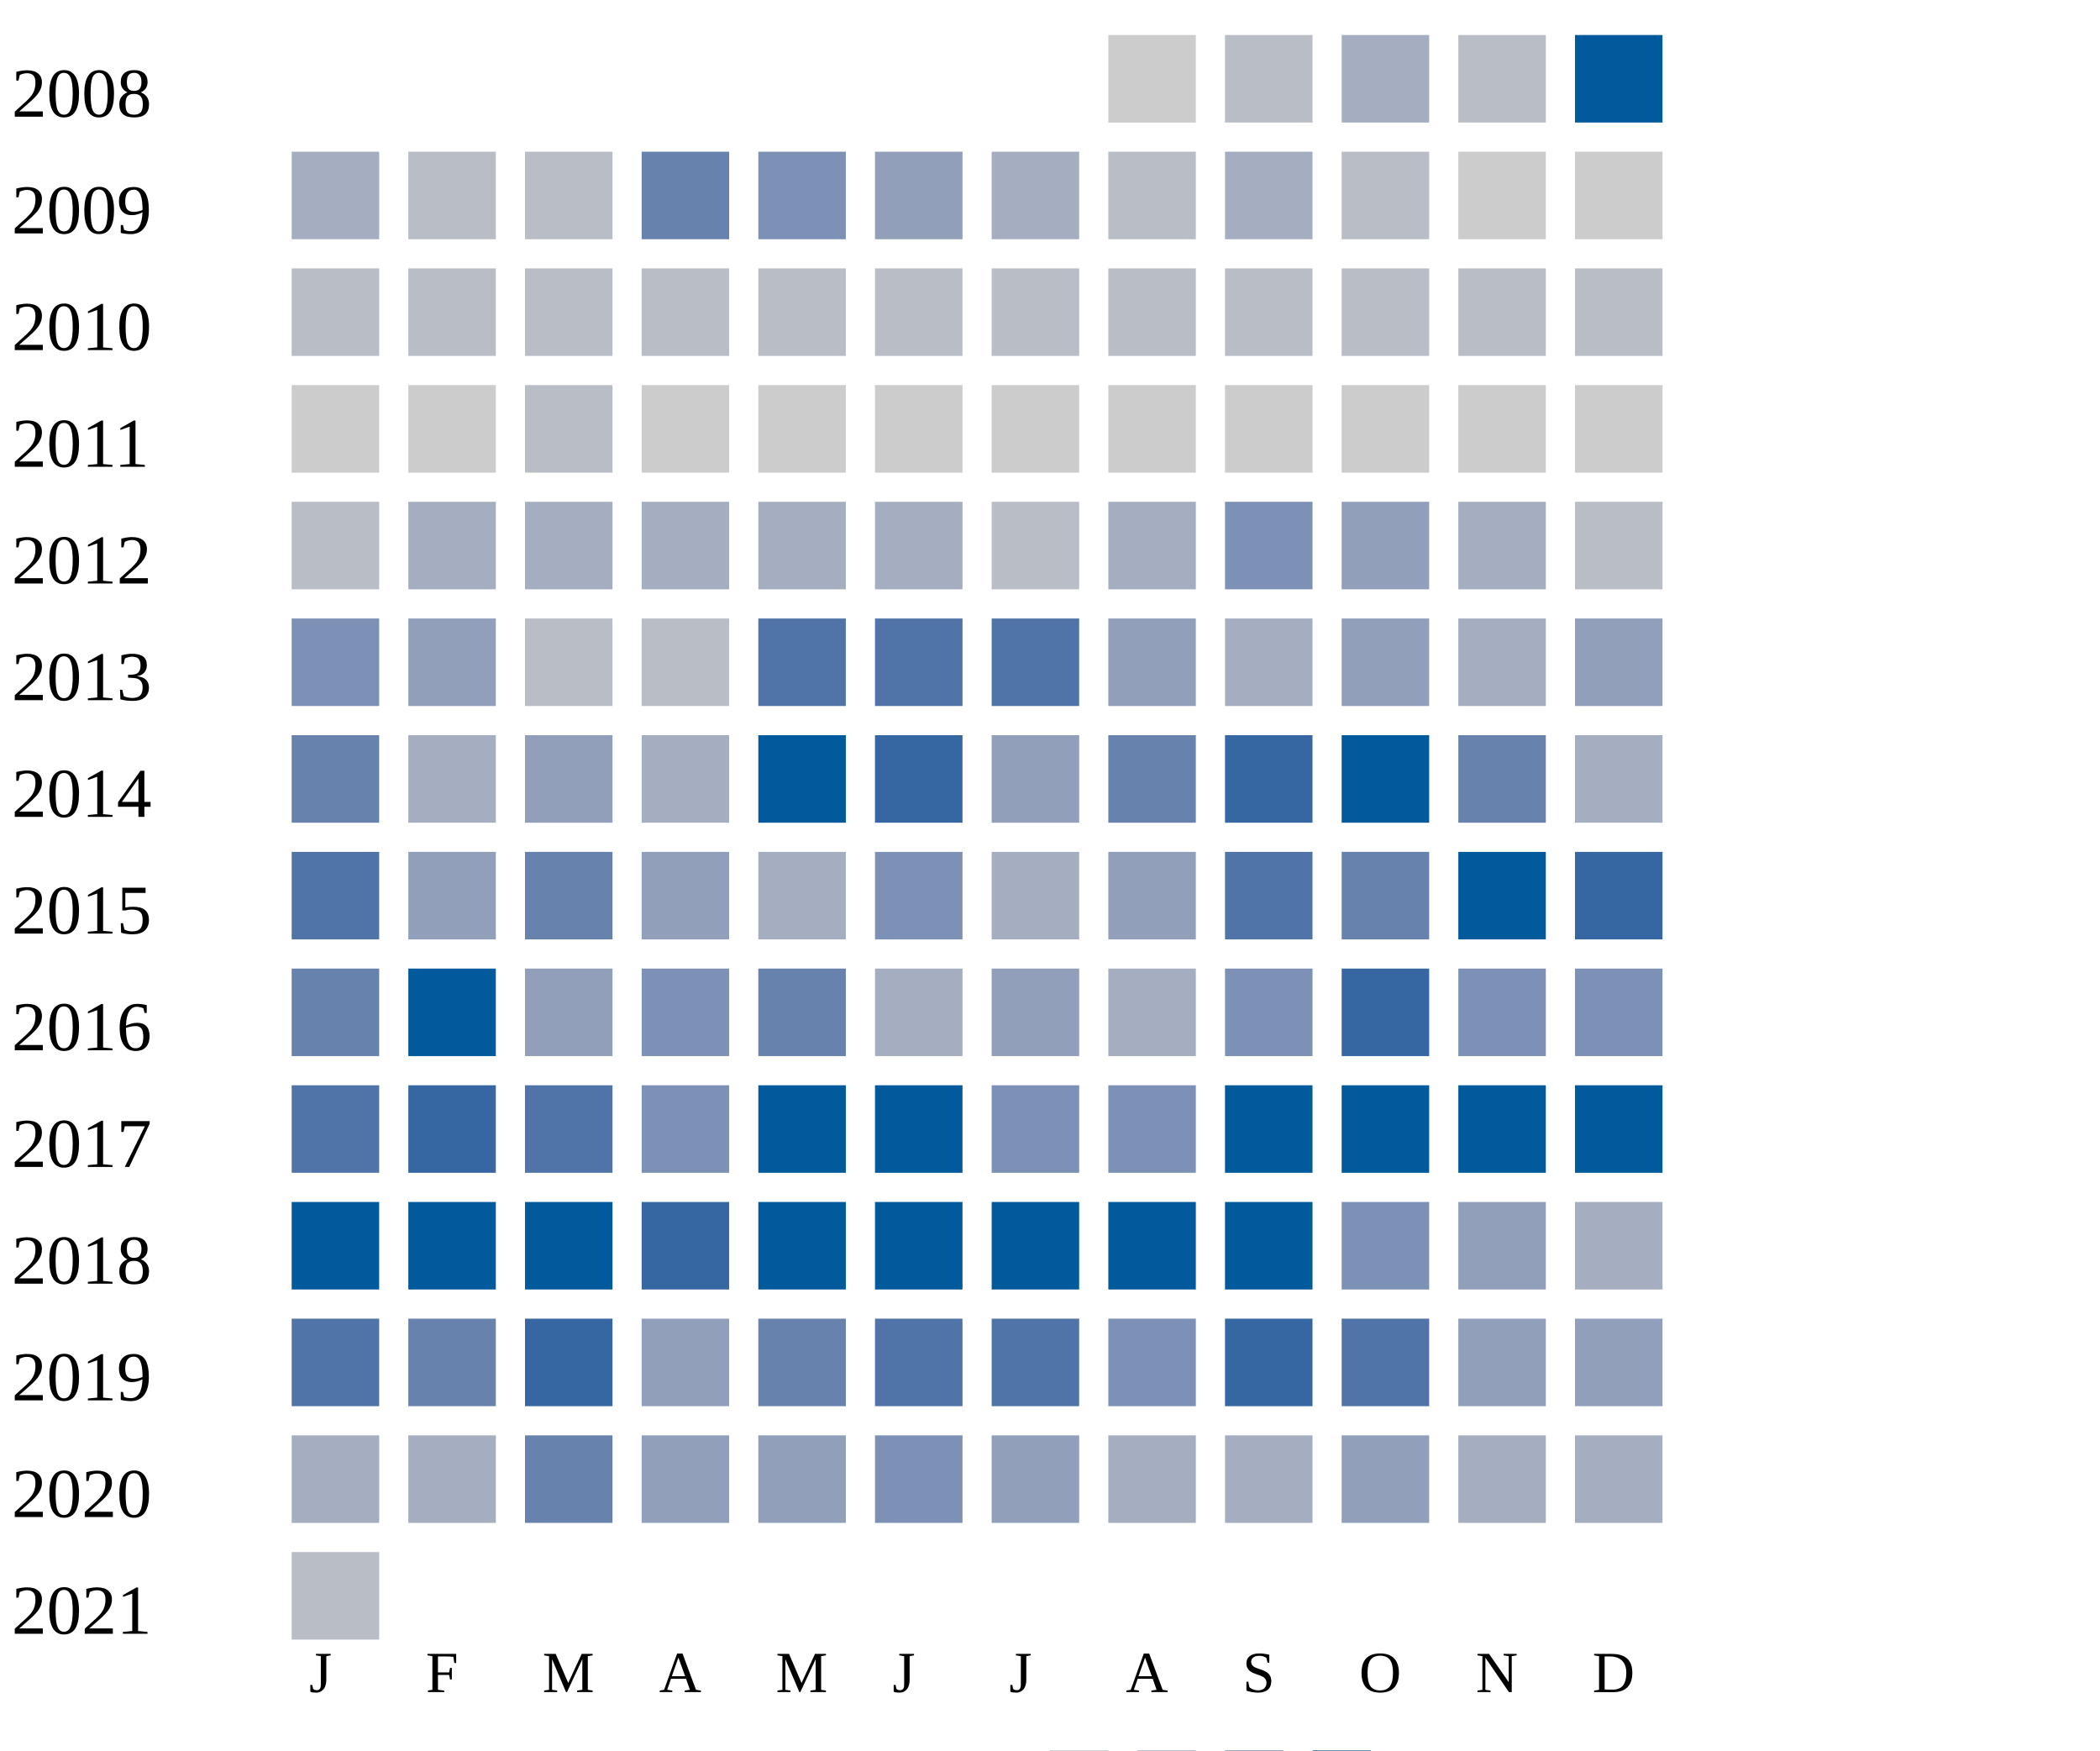
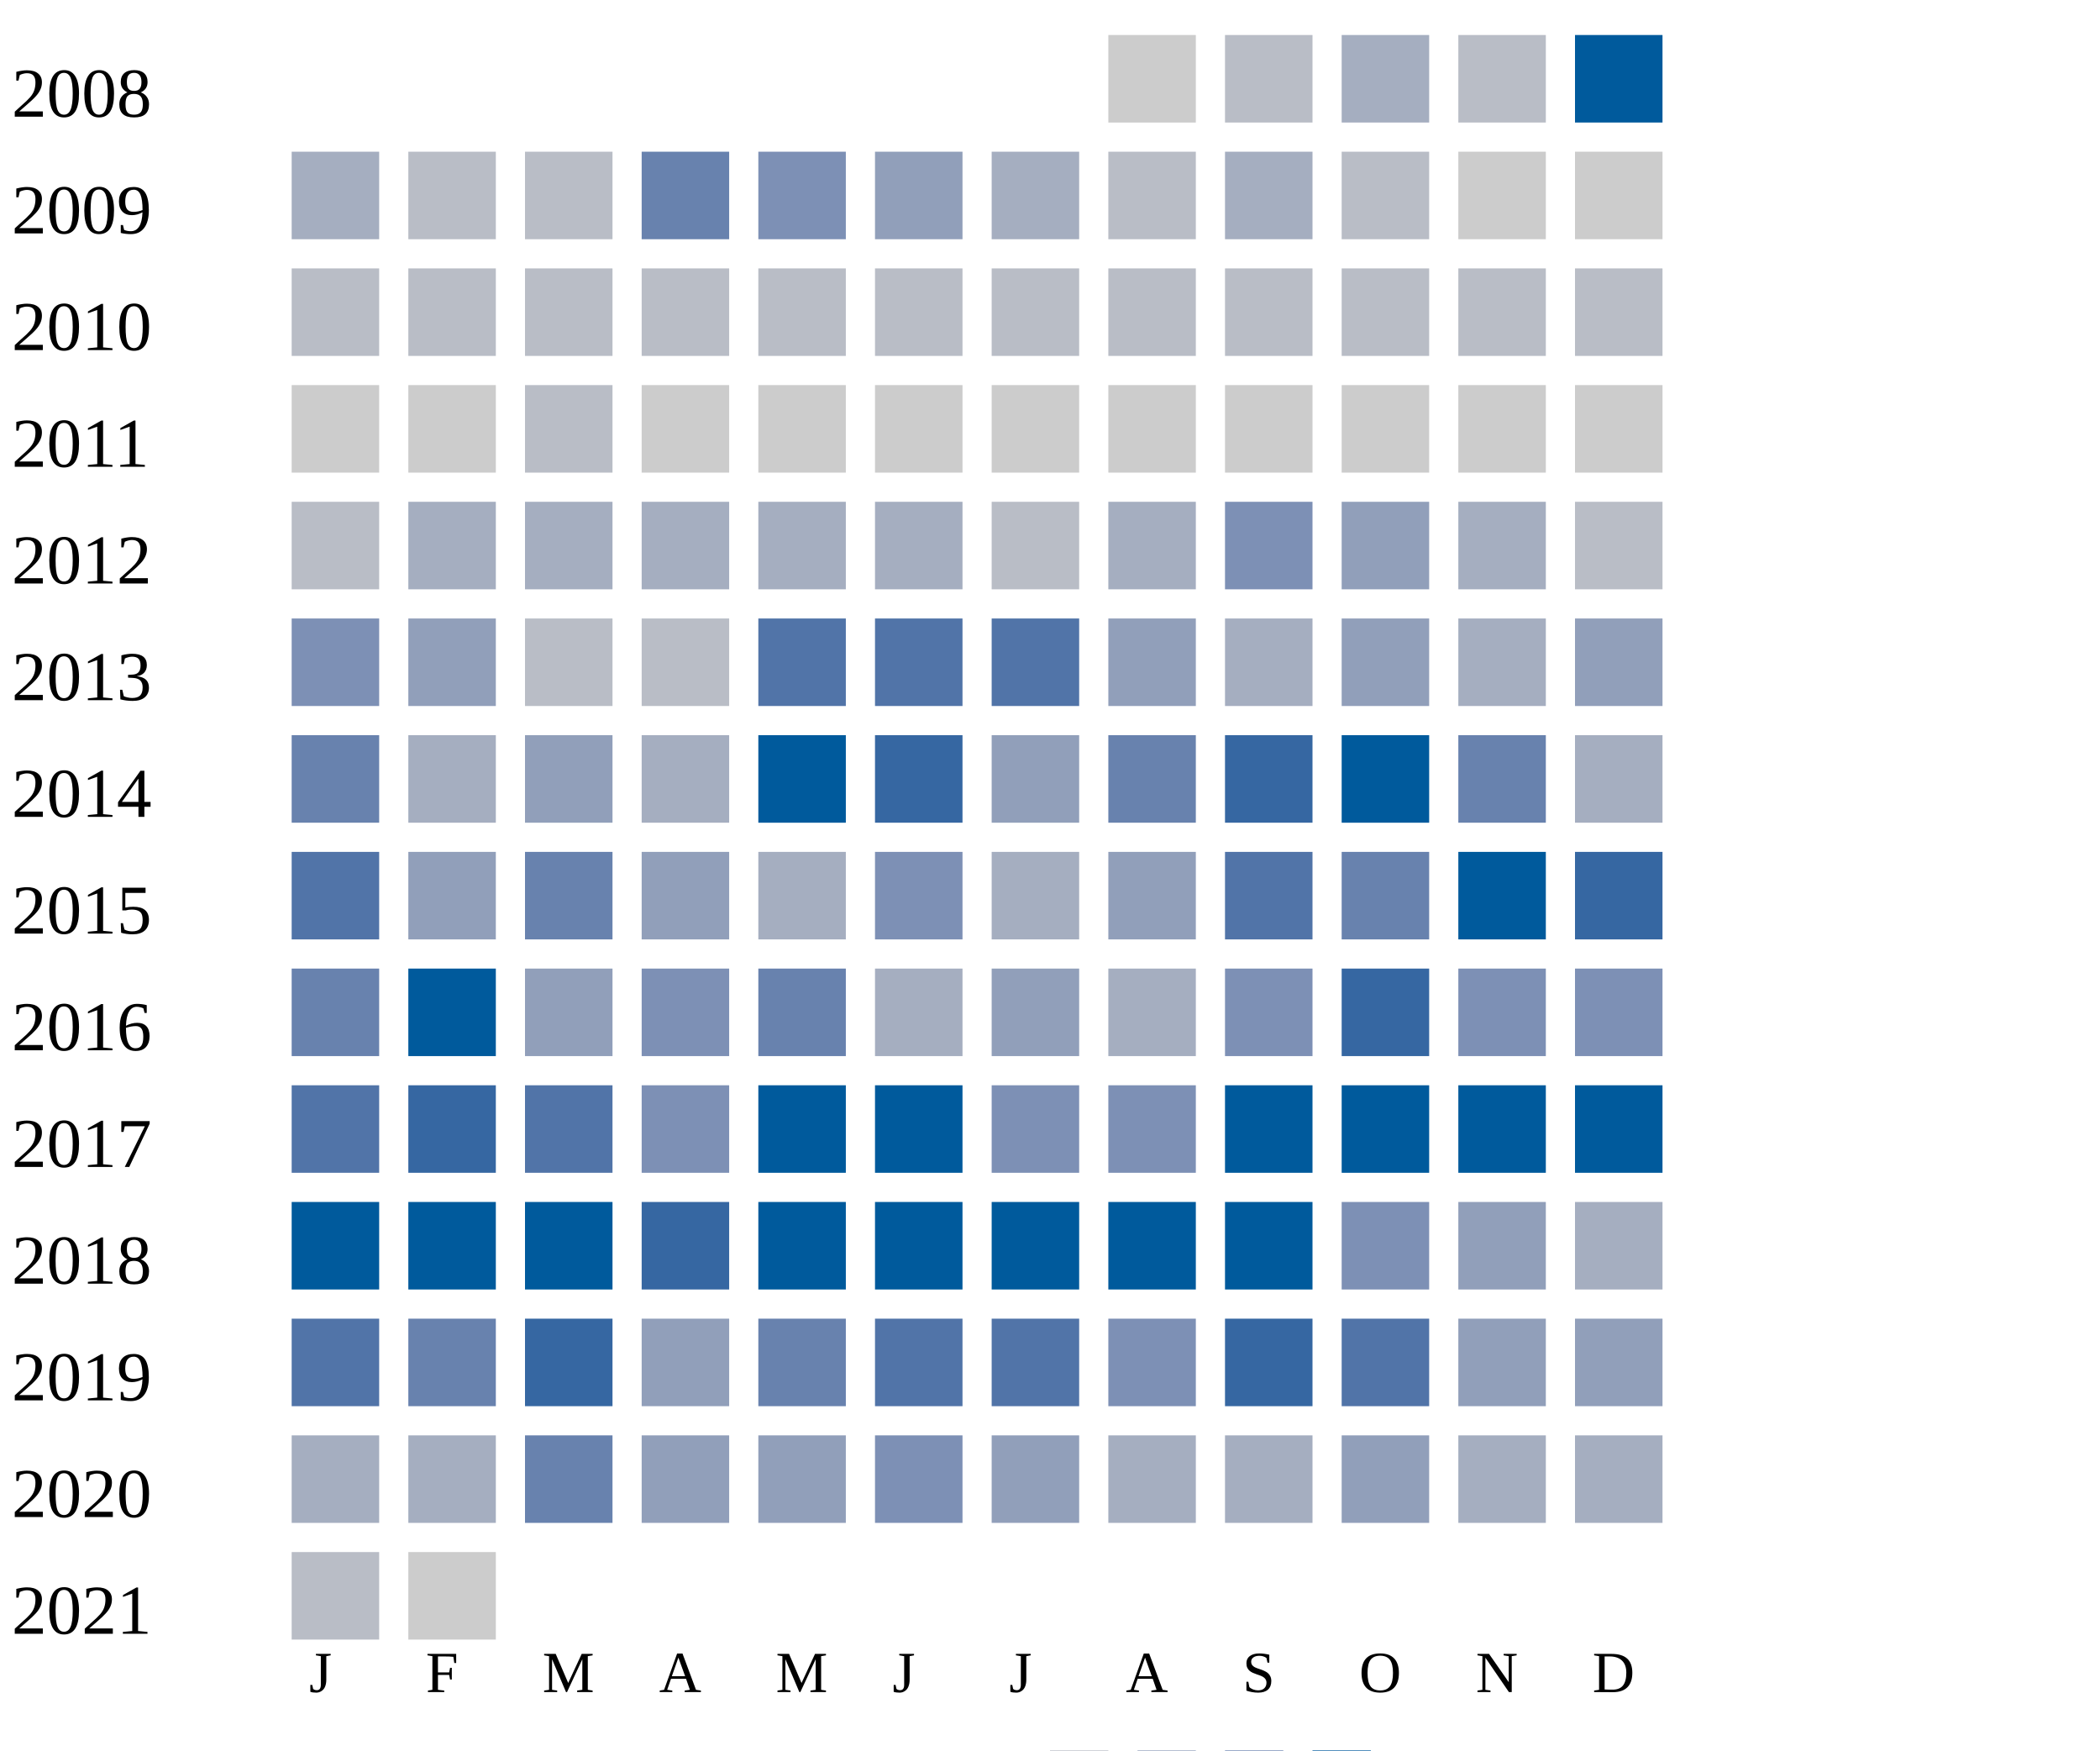
<svg xmlns="http://www.w3.org/2000/svg" width="360" height="300">
  <g transform="translate(0 0)">
    <text x="2" y="20">2008</text>
    <rect x="190" y="6" width="15" height="15" fill="#cccccc" />
    <rect x="210" y="6" width="15" height="15" fill="#b9bdc6" />
    <rect x="230" y="6" width="15" height="15" fill="#a5aec0" />
    <rect x="250" y="6" width="15" height="15" fill="#b9bdc6" />
    <rect x="270" y="6" width="15" height="15" fill="#005a9c" />
  </g>
  <g transform="translate(0 20)">
    <text x="2" y="20">2009</text>
    <rect x="50" y="6" width="15" height="15" fill="#a5aec0" />
    <rect x="70" y="6" width="15" height="15" fill="#b9bdc6" />
    <rect x="90" y="6" width="15" height="15" fill="#b9bdc6" />
    <rect x="110" y="6" width="15" height="15" fill="#6882ae" />
    <rect x="130" y="6" width="15" height="15" fill="#7d90b5" />
    <rect x="150" y="6" width="15" height="15" fill="#919fba" />
    <rect x="170" y="6" width="15" height="15" fill="#a5aec0" />
    <rect x="190" y="6" width="15" height="15" fill="#b9bdc6" />
    <rect x="210" y="6" width="15" height="15" fill="#a5aec0" />
    <rect x="230" y="6" width="15" height="15" fill="#b9bdc6" />
    <rect x="250" y="6" width="15" height="15" fill="#cccccc" />
    <rect x="270" y="6" width="15" height="15" fill="#cccccc" />
  </g>
  <g transform="translate(0 40)">
    <text x="2" y="20">2010</text>
    <rect x="50" y="6" width="15" height="15" fill="#b9bdc6" />
    <rect x="70" y="6" width="15" height="15" fill="#b9bdc6" />
    <rect x="90" y="6" width="15" height="15" fill="#b9bdc6" />
    <rect x="110" y="6" width="15" height="15" fill="#b9bdc6" />
    <rect x="130" y="6" width="15" height="15" fill="#b9bdc6" />
    <rect x="150" y="6" width="15" height="15" fill="#b9bdc6" />
    <rect x="170" y="6" width="15" height="15" fill="#b9bdc6" />
    <rect x="190" y="6" width="15" height="15" fill="#b9bdc6" />
    <rect x="210" y="6" width="15" height="15" fill="#b9bdc6" />
    <rect x="230" y="6" width="15" height="15" fill="#b9bdc6" />
    <rect x="250" y="6" width="15" height="15" fill="#b9bdc6" />
    <rect x="270" y="6" width="15" height="15" fill="#b9bdc6" />
  </g>
  <g transform="translate(0 60)">
    <text x="2" y="20">2011</text>
    <rect x="50" y="6" width="15" height="15" fill="#cccccc" />
    <rect x="70" y="6" width="15" height="15" fill="#cccccc" />
    <rect x="90" y="6" width="15" height="15" fill="#b9bdc6" />
    <rect x="110" y="6" width="15" height="15" fill="#cccccc" />
    <rect x="130" y="6" width="15" height="15" fill="#cccccc" />
    <rect x="150" y="6" width="15" height="15" fill="#cccccc" />
    <rect x="170" y="6" width="15" height="15" fill="#cccccc" />
    <rect x="190" y="6" width="15" height="15" fill="#cccccc" />
    <rect x="210" y="6" width="15" height="15" fill="#cccccc" />
    <rect x="230" y="6" width="15" height="15" fill="#cccccc" />
    <rect x="250" y="6" width="15" height="15" fill="#cccccc" />
    <rect x="270" y="6" width="15" height="15" fill="#cccccc" />
  </g>
  <g transform="translate(0 80)">
    <text x="2" y="20">2012</text>
    <rect x="50" y="6" width="15" height="15" fill="#b9bdc6" />
    <rect x="70" y="6" width="15" height="15" fill="#a5aec0" />
    <rect x="90" y="6" width="15" height="15" fill="#a5aec0" />
    <rect x="110" y="6" width="15" height="15" fill="#a5aec0" />
    <rect x="130" y="6" width="15" height="15" fill="#a5aec0" />
    <rect x="150" y="6" width="15" height="15" fill="#a5aec0" />
    <rect x="170" y="6" width="15" height="15" fill="#b9bdc6" />
    <rect x="190" y="6" width="15" height="15" fill="#a5aec0" />
    <rect x="210" y="6" width="15" height="15" fill="#7d90b5" />
    <rect x="230" y="6" width="15" height="15" fill="#919fba" />
    <rect x="250" y="6" width="15" height="15" fill="#a5aec0" />
    <rect x="270" y="6" width="15" height="15" fill="#b9bdc6" />
  </g>
  <g transform="translate(0 100)">
    <text x="2" y="20">2013</text>
    <rect x="50" y="6" width="15" height="15" fill="#7d90b5" />
    <rect x="70" y="6" width="15" height="15" fill="#919fba" />
    <rect x="90" y="6" width="15" height="15" fill="#b9bdc6" />
    <rect x="110" y="6" width="15" height="15" fill="#b9bdc6" />
    <rect x="130" y="6" width="15" height="15" fill="#5174a8" />
    <rect x="150" y="6" width="15" height="15" fill="#5174a8" />
    <rect x="170" y="6" width="15" height="15" fill="#5174a8" />
    <rect x="190" y="6" width="15" height="15" fill="#919fba" />
    <rect x="210" y="6" width="15" height="15" fill="#a5aec0" />
    <rect x="230" y="6" width="15" height="15" fill="#919fba" />
    <rect x="250" y="6" width="15" height="15" fill="#a5aec0" />
    <rect x="270" y="6" width="15" height="15" fill="#919fba" />
  </g>
  <g transform="translate(0 120)">
    <text x="2" y="20">2014</text>
    <rect x="50" y="6" width="15" height="15" fill="#6882ae" />
    <rect x="70" y="6" width="15" height="15" fill="#a5aec0" />
    <rect x="90" y="6" width="15" height="15" fill="#919fba" />
    <rect x="110" y="6" width="15" height="15" fill="#a5aec0" />
    <rect x="130" y="6" width="15" height="15" fill="#005a9c" />
    <rect x="150" y="6" width="15" height="15" fill="#3667a2" />
    <rect x="170" y="6" width="15" height="15" fill="#919fba" />
    <rect x="190" y="6" width="15" height="15" fill="#6882ae" />
    <rect x="210" y="6" width="15" height="15" fill="#3667a2" />
    <rect x="230" y="6" width="15" height="15" fill="#005a9c" />
    <rect x="250" y="6" width="15" height="15" fill="#6882ae" />
    <rect x="270" y="6" width="15" height="15" fill="#a5aec0" />
  </g>
  <g transform="translate(0 140)">
    <text x="2" y="20">2015</text>
    <rect x="50" y="6" width="15" height="15" fill="#5174a8" />
    <rect x="70" y="6" width="15" height="15" fill="#919fba" />
    <rect x="90" y="6" width="15" height="15" fill="#6882ae" />
    <rect x="110" y="6" width="15" height="15" fill="#919fba" />
    <rect x="130" y="6" width="15" height="15" fill="#a5aec0" />
    <rect x="150" y="6" width="15" height="15" fill="#7d90b5" />
    <rect x="170" y="6" width="15" height="15" fill="#a5aec0" />
    <rect x="190" y="6" width="15" height="15" fill="#919fba" />
    <rect x="210" y="6" width="15" height="15" fill="#5174a8" />
    <rect x="230" y="6" width="15" height="15" fill="#6882ae" />
    <rect x="250" y="6" width="15" height="15" fill="#005a9c" />
    <rect x="270" y="6" width="15" height="15" fill="#3667a2" />
  </g>
  <g transform="translate(0 160)">
    <text x="2" y="20">2016</text>
    <rect x="50" y="6" width="15" height="15" fill="#6882ae" />
    <rect x="70" y="6" width="15" height="15" fill="#005a9c" />
    <rect x="90" y="6" width="15" height="15" fill="#919fba" />
    <rect x="110" y="6" width="15" height="15" fill="#7d90b5" />
    <rect x="130" y="6" width="15" height="15" fill="#6882ae" />
    <rect x="150" y="6" width="15" height="15" fill="#a5aec0" />
    <rect x="170" y="6" width="15" height="15" fill="#919fba" />
    <rect x="190" y="6" width="15" height="15" fill="#a5aec0" />
    <rect x="210" y="6" width="15" height="15" fill="#7d90b5" />
    <rect x="230" y="6" width="15" height="15" fill="#3667a2" />
    <rect x="250" y="6" width="15" height="15" fill="#7d90b5" />
    <rect x="270" y="6" width="15" height="15" fill="#7d90b5" />
  </g>
  <g transform="translate(0 180)">
    <text x="2" y="20">2017</text>
    <rect x="50" y="6" width="15" height="15" fill="#5174a8" />
    <rect x="70" y="6" width="15" height="15" fill="#3667a2" />
    <rect x="90" y="6" width="15" height="15" fill="#5174a8" />
    <rect x="110" y="6" width="15" height="15" fill="#7d90b5" />
    <rect x="130" y="6" width="15" height="15" fill="#005a9c" />
    <rect x="150" y="6" width="15" height="15" fill="#005a9c" />
    <rect x="170" y="6" width="15" height="15" fill="#7d90b5" />
    <rect x="190" y="6" width="15" height="15" fill="#7d90b5" />
    <rect x="210" y="6" width="15" height="15" fill="#005a9c" />
    <rect x="230" y="6" width="15" height="15" fill="#005a9c" />
    <rect x="250" y="6" width="15" height="15" fill="#005a9c" />
    <rect x="270" y="6" width="15" height="15" fill="#005a9c" />
  </g>
  <g transform="translate(0 200)">
    <text x="2" y="20">2018</text>
    <rect x="50" y="6" width="15" height="15" fill="#005a9c" />
    <rect x="70" y="6" width="15" height="15" fill="#005a9c" />
    <rect x="90" y="6" width="15" height="15" fill="#005a9c" />
    <rect x="110" y="6" width="15" height="15" fill="#3667a2" />
    <rect x="130" y="6" width="15" height="15" fill="#005a9c" />
    <rect x="150" y="6" width="15" height="15" fill="#005a9c" />
    <rect x="170" y="6" width="15" height="15" fill="#005a9c" />
    <rect x="190" y="6" width="15" height="15" fill="#005a9c" />
    <rect x="210" y="6" width="15" height="15" fill="#005a9c" />
    <rect x="230" y="6" width="15" height="15" fill="#7d90b5" />
    <rect x="250" y="6" width="15" height="15" fill="#919fba" />
    <rect x="270" y="6" width="15" height="15" fill="#a5aec0" />
  </g>
  <g transform="translate(0 220)">
    <text x="2" y="20">2019</text>
    <rect x="50" y="6" width="15" height="15" fill="#5174a8" />
    <rect x="70" y="6" width="15" height="15" fill="#6882ae" />
    <rect x="90" y="6" width="15" height="15" fill="#3667a2" />
    <rect x="110" y="6" width="15" height="15" fill="#919fba" />
    <rect x="130" y="6" width="15" height="15" fill="#6882ae" />
    <rect x="150" y="6" width="15" height="15" fill="#5174a8" />
    <rect x="170" y="6" width="15" height="15" fill="#5174a8" />
    <rect x="190" y="6" width="15" height="15" fill="#7d90b5" />
    <rect x="210" y="6" width="15" height="15" fill="#3667a2" />
    <rect x="230" y="6" width="15" height="15" fill="#5174a8" />
    <rect x="250" y="6" width="15" height="15" fill="#919fba" />
    <rect x="270" y="6" width="15" height="15" fill="#919fba" />
  </g>
  <g transform="translate(0 240)">
    <text x="2" y="20">2020</text>
    <rect x="50" y="6" width="15" height="15" fill="#a5aec0" />
    <rect x="70" y="6" width="15" height="15" fill="#a5aec0" />
    <rect x="90" y="6" width="15" height="15" fill="#6882ae" />
    <rect x="110" y="6" width="15" height="15" fill="#919fba" />
    <rect x="130" y="6" width="15" height="15" fill="#919fba" />
    <rect x="150" y="6" width="15" height="15" fill="#7d90b5" />
    <rect x="170" y="6" width="15" height="15" fill="#919fba" />
    <rect x="190" y="6" width="15" height="15" fill="#a5aec0" />
    <rect x="210" y="6" width="15" height="15" fill="#a5aec0" />
    <rect x="230" y="6" width="15" height="15" fill="#919fba" />
    <rect x="250" y="6" width="15" height="15" fill="#a5aec0" />
    <rect x="270" y="6" width="15" height="15" fill="#a5aec0" />
  </g>
  <g transform="translate(0 260)">
    <text x="2" y="20">2021</text>
    <rect x="50" y="6" width="15" height="15" fill="#b9bdc6" />
+     <rect x="70" y="6" width="15" height="15" fill="#cccccc" />
  </g>
  <text style="font-size: 10px; text-align: center" x="53" y="290">J</text>
  <text style="font-size: 10px; text-align: center" x="73" y="290">F</text>
  <text style="font-size: 10px; text-align: center" x="93" y="290">M</text>
  <text style="font-size: 10px; text-align: center" x="113" y="290">A</text>
  <text style="font-size: 10px; text-align: center" x="133" y="290">M</text>
  <text style="font-size: 10px; text-align: center" x="153" y="290">J</text>
  <text style="font-size: 10px; text-align: center" x="173" y="290">J</text>
  <text style="font-size: 10px; text-align: center" x="193" y="290">A</text>
  <text style="font-size: 10px; text-align: center" x="213" y="290">S</text>
  <text style="font-size: 10px; text-align: center" x="233" y="290">O</text>
  <text style="font-size: 10px; text-align: center" x="253" y="290">N</text>
  <text style="font-size: 10px; text-align: center" x="273" y="290">D</text>
  <text style="font-size: 10px;" x="155" y="309">Less</text>
  <rect fill="#b9bdc6" width="10" height="10" x="180" y="300" />
  <rect fill="#919fba" width="10" height="10" x="195" y="300" />
  <rect fill="#6882ae" width="10" height="10" x="210" y="300" />
  <rect fill="#005a9c" width="10" height="10" x="225" y="300" />
  <text x="240" y="309" style="font-size: 10px;">More</text>
</svg>
